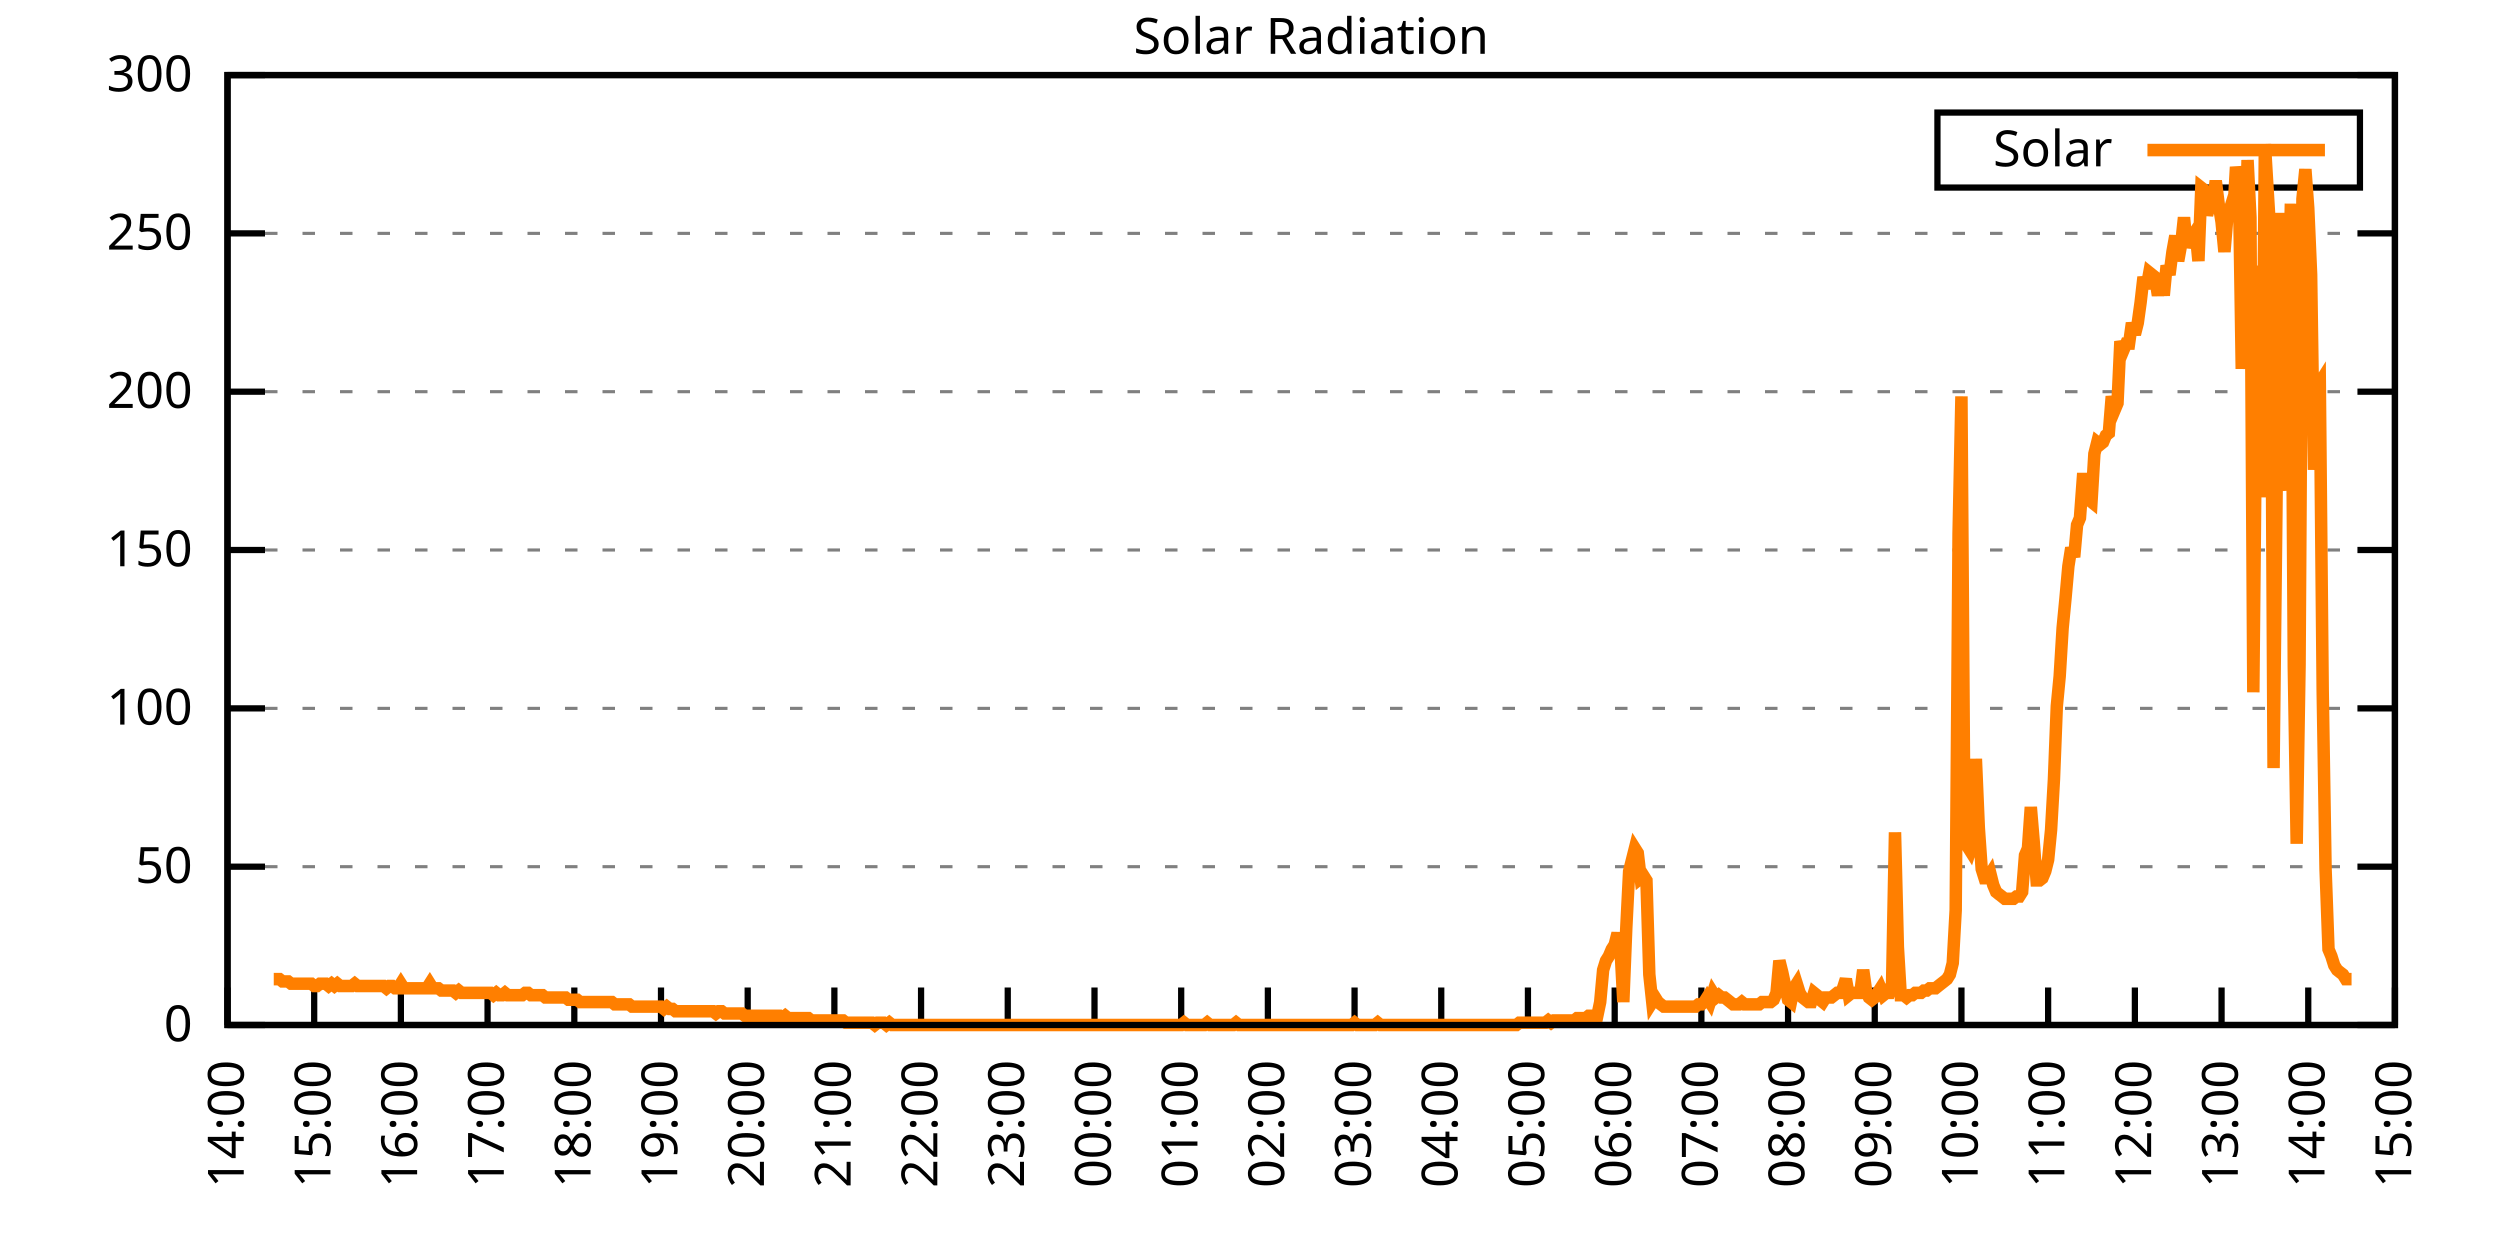
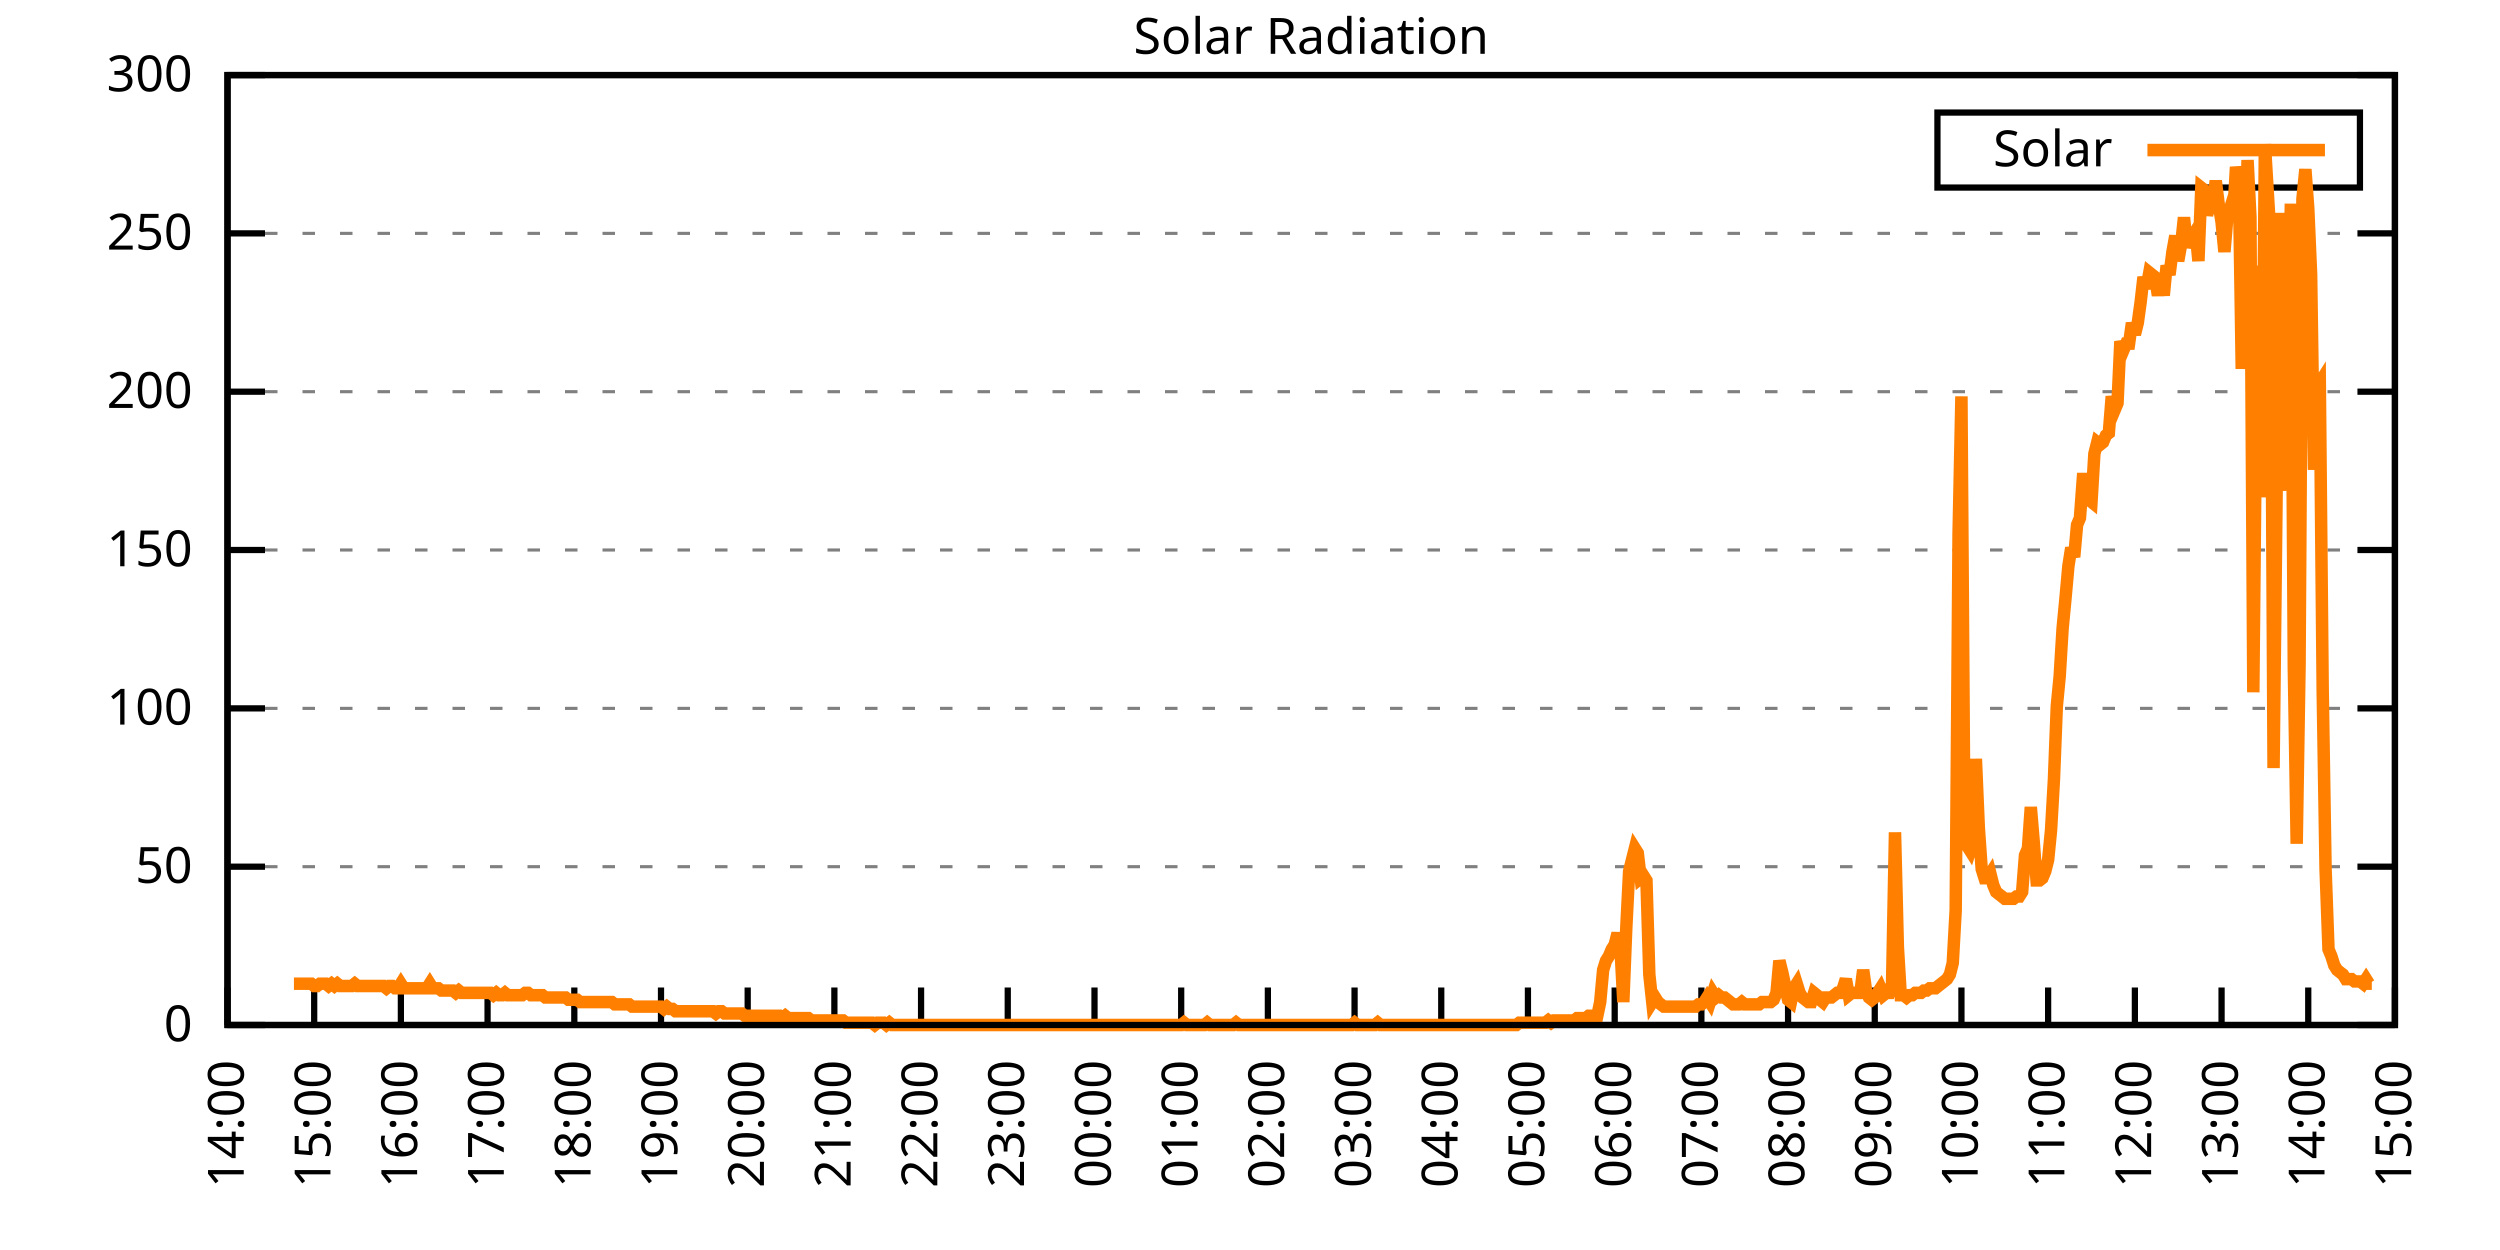
<svg xmlns="http://www.w3.org/2000/svg" xmlns:xlink="http://www.w3.org/1999/xlink" width="400" height="200" viewBox="0 0 400 200">
  <g id="gnuplot_canvas">
    <rect x="0" y="0" width="400" height="200" fill="none" />
    <defs>
      <circle id="gpDot" r="0.5" stroke-width="0.5" stroke="currentColor" />
      <path id="gpPt0" stroke-width="0.333" stroke="currentColor" d="M-1,0 h2 M0,-1 v2" />
      <path id="gpPt1" stroke-width="0.333" stroke="currentColor" d="M-1,-1 L1,1 M1,-1 L-1,1" />
      <path id="gpPt2" stroke-width="0.333" stroke="currentColor" d="M-1,0 L1,0 M0,-1 L0,1 M-1,-1 L1,1 M-1,1 L1,-1" />
      <rect id="gpPt3" stroke-width="0.333" stroke="currentColor" x="-1" y="-1" width="2" height="2" />
      <rect id="gpPt4" stroke-width="0.333" stroke="currentColor" fill="currentColor" x="-1" y="-1" width="2" height="2" />
      <circle id="gpPt5" stroke-width="0.333" stroke="currentColor" cx="0" cy="0" r="1" />
      <use xlink:href="#gpPt5" id="gpPt6" fill="currentColor" stroke="none" />
      <path id="gpPt7" stroke-width="0.333" stroke="currentColor" d="M0,-1.33 L-1.33,0.67 L1.33,0.67 z" />
      <use xlink:href="#gpPt7" id="gpPt8" fill="currentColor" stroke="none" />
      <use xlink:href="#gpPt7" id="gpPt9" stroke="currentColor" transform="rotate(180)" />
      <use xlink:href="#gpPt9" id="gpPt10" fill="currentColor" stroke="none" />
      <use xlink:href="#gpPt3" id="gpPt11" stroke="currentColor" transform="rotate(45)" />
      <use xlink:href="#gpPt11" id="gpPt12" fill="currentColor" stroke="none" />
      <path id="gpPt13" stroke-width="0.333" stroke="currentColor" d="M0,1.330 L1.265,0.411 L0.782,-1.067 L-0.782,-1.076 L-1.265,0.411 z" />
      <use xlink:href="#gpPt13" id="gpPt14" fill="currentColor" stroke="none" />
      <filter id="textbox" filterUnits="objectBoundingBox" x="0" y="0" height="1" width="1">
        <feFlood flood-color="white" flood-opacity="1" result="bgnd" />
        <feComposite in="SourceGraphic" in2="bgnd" operator="atop" />
      </filter>
      <filter id="greybox" filterUnits="objectBoundingBox" x="0" y="0" height="1" width="1">
        <feFlood flood-color="lightgrey" flood-opacity="1" result="grey" />
        <feComposite in="SourceGraphic" in2="grey" operator="atop" />
      </filter>
    </defs>
    <g fill="none" color="white" stroke="currentColor" stroke-width="1.00" stroke-linecap="butt" stroke-linejoin="miter">
</g>
    <g fill="none" color="black" stroke="currentColor" stroke-width="1.00" stroke-linecap="butt" stroke-linejoin="miter">
      <g stroke="none" shape-rendering="crispEdges">
        <polygon fill="rgb(255, 255, 255)" points="36.40,164.00 383.18,164.00 383.18,12.02 36.40,12.02 " />
      </g>
    </g>
    <g fill="none" color="black" stroke="currentColor" stroke-width="1.00" stroke-linecap="butt" stroke-linejoin="miter">
</g>
    <g fill="none" color="black" stroke="black" stroke-width="0.50" stroke-linecap="butt" stroke-linejoin="miter">
</g>
    <g fill="none" color="gray" stroke="currentColor" stroke-width="0.50" stroke-linecap="butt" stroke-linejoin="miter">
      <path stroke="gray" stroke-dasharray="2,4" class="gridline" d="M36.40,164.00 L383.19,164.00  " />
    </g>
    <g fill="none" color="gray" stroke="gray" stroke-width="1.00" stroke-linecap="butt" stroke-linejoin="miter">
</g>
    <g fill="none" color="black" stroke="currentColor" stroke-width="1.00" stroke-linecap="butt" stroke-linejoin="miter">
      <path stroke="black" d="M36.40,164.00 L42.40,164.00 M383.19,164.00 L377.19,164.00  " />
      <g transform="translate(30.80,166.60)" stroke="none" fill="black" font-family="Sans" font-size="8.00" text-anchor="end">
        <text>
          <tspan font-family="Sans"> 0</tspan>
        </text>
      </g>
    </g>
    <g fill="none" color="black" stroke="currentColor" stroke-width="1.00" stroke-linecap="butt" stroke-linejoin="miter">
</g>
    <g fill="none" color="black" stroke="black" stroke-width="0.50" stroke-linecap="butt" stroke-linejoin="miter">
</g>
    <g fill="none" color="gray" stroke="currentColor" stroke-width="0.50" stroke-linecap="butt" stroke-linejoin="miter">
      <path stroke="gray" stroke-dasharray="2,4" class="gridline" d="M36.40,138.67 L383.19,138.67  " />
    </g>
    <g fill="none" color="gray" stroke="gray" stroke-width="1.00" stroke-linecap="butt" stroke-linejoin="miter">
</g>
    <g fill="none" color="black" stroke="currentColor" stroke-width="1.00" stroke-linecap="butt" stroke-linejoin="miter">
      <path stroke="black" d="M36.40,138.67 L42.40,138.67 M383.19,138.67 L377.19,138.67  " />
      <g transform="translate(30.80,141.27)" stroke="none" fill="black" font-family="Sans" font-size="8.00" text-anchor="end">
        <text>
          <tspan font-family="Sans"> 50</tspan>
        </text>
      </g>
    </g>
    <g fill="none" color="black" stroke="currentColor" stroke-width="1.00" stroke-linecap="butt" stroke-linejoin="miter">
</g>
    <g fill="none" color="black" stroke="black" stroke-width="0.50" stroke-linecap="butt" stroke-linejoin="miter">
</g>
    <g fill="none" color="gray" stroke="currentColor" stroke-width="0.50" stroke-linecap="butt" stroke-linejoin="miter">
      <path stroke="gray" stroke-dasharray="2,4" class="gridline" d="M36.40,113.34 L383.19,113.34  " />
    </g>
    <g fill="none" color="gray" stroke="gray" stroke-width="1.00" stroke-linecap="butt" stroke-linejoin="miter">
</g>
    <g fill="none" color="black" stroke="currentColor" stroke-width="1.00" stroke-linecap="butt" stroke-linejoin="miter">
      <path stroke="black" d="M36.40,113.34 L42.40,113.34 M383.19,113.34 L377.19,113.34  " />
      <g transform="translate(30.80,115.94)" stroke="none" fill="black" font-family="Sans" font-size="8.00" text-anchor="end">
        <text>
          <tspan font-family="Sans"> 100</tspan>
        </text>
      </g>
    </g>
    <g fill="none" color="black" stroke="currentColor" stroke-width="1.00" stroke-linecap="butt" stroke-linejoin="miter">
</g>
    <g fill="none" color="black" stroke="black" stroke-width="0.50" stroke-linecap="butt" stroke-linejoin="miter">
</g>
    <g fill="none" color="gray" stroke="currentColor" stroke-width="0.50" stroke-linecap="butt" stroke-linejoin="miter">
      <path stroke="gray" stroke-dasharray="2,4" class="gridline" d="M36.40,88.00 L383.19,88.00  " />
    </g>
    <g fill="none" color="gray" stroke="gray" stroke-width="1.00" stroke-linecap="butt" stroke-linejoin="miter">
</g>
    <g fill="none" color="black" stroke="currentColor" stroke-width="1.00" stroke-linecap="butt" stroke-linejoin="miter">
      <path stroke="black" d="M36.40,88.00 L42.40,88.00 M383.19,88.00 L377.19,88.00  " />
      <g transform="translate(30.80,90.60)" stroke="none" fill="black" font-family="Sans" font-size="8.00" text-anchor="end">
        <text>
          <tspan font-family="Sans"> 150</tspan>
        </text>
      </g>
    </g>
    <g fill="none" color="black" stroke="currentColor" stroke-width="1.00" stroke-linecap="butt" stroke-linejoin="miter">
</g>
    <g fill="none" color="black" stroke="black" stroke-width="0.50" stroke-linecap="butt" stroke-linejoin="miter">
</g>
    <g fill="none" color="gray" stroke="currentColor" stroke-width="0.50" stroke-linecap="butt" stroke-linejoin="miter">
      <path stroke="gray" stroke-dasharray="2,4" class="gridline" d="M36.40,62.67 L383.19,62.67  " />
    </g>
    <g fill="none" color="gray" stroke="gray" stroke-width="1.00" stroke-linecap="butt" stroke-linejoin="miter">
</g>
    <g fill="none" color="black" stroke="currentColor" stroke-width="1.00" stroke-linecap="butt" stroke-linejoin="miter">
      <path stroke="black" d="M36.40,62.67 L42.40,62.67 M383.19,62.67 L377.19,62.67  " />
      <g transform="translate(30.80,65.27)" stroke="none" fill="black" font-family="Sans" font-size="8.00" text-anchor="end">
        <text>
          <tspan font-family="Sans"> 200</tspan>
        </text>
      </g>
    </g>
    <g fill="none" color="black" stroke="currentColor" stroke-width="1.00" stroke-linecap="butt" stroke-linejoin="miter">
</g>
    <g fill="none" color="black" stroke="black" stroke-width="0.50" stroke-linecap="butt" stroke-linejoin="miter">
</g>
    <g fill="none" color="gray" stroke="currentColor" stroke-width="0.50" stroke-linecap="butt" stroke-linejoin="miter">
      <path stroke="gray" stroke-dasharray="2,4" class="gridline" d="M36.40,37.34 L383.19,37.34  " />
    </g>
    <g fill="none" color="gray" stroke="gray" stroke-width="1.00" stroke-linecap="butt" stroke-linejoin="miter">
</g>
    <g fill="none" color="black" stroke="currentColor" stroke-width="1.00" stroke-linecap="butt" stroke-linejoin="miter">
      <path stroke="black" d="M36.40,37.34 L42.40,37.34 M383.19,37.34 L377.19,37.34  " />
      <g transform="translate(30.80,39.94)" stroke="none" fill="black" font-family="Sans" font-size="8.00" text-anchor="end">
        <text>
          <tspan font-family="Sans"> 250</tspan>
        </text>
      </g>
    </g>
    <g fill="none" color="black" stroke="currentColor" stroke-width="1.00" stroke-linecap="butt" stroke-linejoin="miter">
</g>
    <g fill="none" color="black" stroke="black" stroke-width="0.50" stroke-linecap="butt" stroke-linejoin="miter">
</g>
    <g fill="none" color="gray" stroke="currentColor" stroke-width="0.50" stroke-linecap="butt" stroke-linejoin="miter">
      <path stroke="gray" stroke-dasharray="2,4" class="gridline" d="M36.40,12.01 L383.19,12.01  " />
    </g>
    <g fill="none" color="gray" stroke="gray" stroke-width="1.00" stroke-linecap="butt" stroke-linejoin="miter">
</g>
    <g fill="none" color="black" stroke="currentColor" stroke-width="1.00" stroke-linecap="butt" stroke-linejoin="miter">
      <path stroke="black" d="M36.40,12.01 L42.40,12.01 M383.19,12.01 L377.19,12.01  " />
      <g transform="translate(30.80,14.61)" stroke="none" fill="black" font-family="Sans" font-size="8.00" text-anchor="end">
        <text>
          <tspan font-family="Sans"> 300</tspan>
        </text>
      </g>
    </g>
    <g fill="none" color="black" stroke="currentColor" stroke-width="1.00" stroke-linecap="butt" stroke-linejoin="miter">
      <path stroke="black" d="M36.40,164.00 L36.40,158.00  " />
      <g transform="translate(39.00,169.60) rotate(270.00)" stroke="none" fill="black" font-family="Sans" font-size="8.00" text-anchor="end">
        <text>
          <tspan font-family="Sans">14:00</tspan>
        </text>
      </g>
    </g>
    <g fill="none" color="black" stroke="currentColor" stroke-width="1.00" stroke-linecap="butt" stroke-linejoin="miter">
      <path stroke="black" d="M50.27,164.00 L50.27,158.00  " />
      <g transform="translate(52.87,169.60) rotate(270.00)" stroke="none" fill="black" font-family="Sans" font-size="8.00" text-anchor="end">
        <text>
          <tspan font-family="Sans">15:00</tspan>
        </text>
      </g>
    </g>
    <g fill="none" color="black" stroke="currentColor" stroke-width="1.00" stroke-linecap="butt" stroke-linejoin="miter">
      <path stroke="black" d="M64.14,164.00 L64.14,158.00  " />
      <g transform="translate(66.74,169.60) rotate(270.00)" stroke="none" fill="black" font-family="Sans" font-size="8.00" text-anchor="end">
        <text>
          <tspan font-family="Sans">16:00</tspan>
        </text>
      </g>
    </g>
    <g fill="none" color="black" stroke="currentColor" stroke-width="1.00" stroke-linecap="butt" stroke-linejoin="miter">
      <path stroke="black" d="M78.01,164.00 L78.01,158.00  " />
      <g transform="translate(80.61,169.60) rotate(270.00)" stroke="none" fill="black" font-family="Sans" font-size="8.00" text-anchor="end">
        <text>
          <tspan font-family="Sans">17:00</tspan>
        </text>
      </g>
    </g>
    <g fill="none" color="black" stroke="currentColor" stroke-width="1.00" stroke-linecap="butt" stroke-linejoin="miter">
      <path stroke="black" d="M91.89,164.00 L91.89,158.00  " />
      <g transform="translate(94.49,169.60) rotate(270.00)" stroke="none" fill="black" font-family="Sans" font-size="8.00" text-anchor="end">
        <text>
          <tspan font-family="Sans">18:00</tspan>
        </text>
      </g>
    </g>
    <g fill="none" color="black" stroke="currentColor" stroke-width="1.00" stroke-linecap="butt" stroke-linejoin="miter">
      <path stroke="black" d="M105.76,164.00 L105.76,158.00  " />
      <g transform="translate(108.36,169.60) rotate(270.00)" stroke="none" fill="black" font-family="Sans" font-size="8.00" text-anchor="end">
        <text>
          <tspan font-family="Sans">19:00</tspan>
        </text>
      </g>
    </g>
    <g fill="none" color="black" stroke="currentColor" stroke-width="1.00" stroke-linecap="butt" stroke-linejoin="miter">
      <path stroke="black" d="M119.63,164.00 L119.63,158.00  " />
      <g transform="translate(122.23,169.60) rotate(270.00)" stroke="none" fill="black" font-family="Sans" font-size="8.00" text-anchor="end">
        <text>
          <tspan font-family="Sans">20:00</tspan>
        </text>
      </g>
    </g>
    <g fill="none" color="black" stroke="currentColor" stroke-width="1.00" stroke-linecap="butt" stroke-linejoin="miter">
      <path stroke="black" d="M133.50,164.00 L133.50,158.00  " />
      <g transform="translate(136.10,169.60) rotate(270.00)" stroke="none" fill="black" font-family="Sans" font-size="8.00" text-anchor="end">
        <text>
          <tspan font-family="Sans">21:00</tspan>
        </text>
      </g>
    </g>
    <g fill="none" color="black" stroke="currentColor" stroke-width="1.00" stroke-linecap="butt" stroke-linejoin="miter">
      <path stroke="black" d="M147.37,164.00 L147.37,158.00  " />
      <g transform="translate(149.97,169.60) rotate(270.00)" stroke="none" fill="black" font-family="Sans" font-size="8.00" text-anchor="end">
        <text>
          <tspan font-family="Sans">22:00</tspan>
        </text>
      </g>
    </g>
    <g fill="none" color="black" stroke="currentColor" stroke-width="1.00" stroke-linecap="butt" stroke-linejoin="miter">
      <path stroke="black" d="M161.24,164.00 L161.24,158.00  " />
      <g transform="translate(163.84,169.60) rotate(270.00)" stroke="none" fill="black" font-family="Sans" font-size="8.00" text-anchor="end">
        <text>
          <tspan font-family="Sans">23:00</tspan>
        </text>
      </g>
    </g>
    <g fill="none" color="black" stroke="currentColor" stroke-width="1.00" stroke-linecap="butt" stroke-linejoin="miter">
      <path stroke="black" d="M175.12,164.00 L175.12,158.00  " />
      <g transform="translate(177.72,169.60) rotate(270.00)" stroke="none" fill="black" font-family="Sans" font-size="8.00" text-anchor="end">
        <text>
          <tspan font-family="Sans">00:00</tspan>
        </text>
      </g>
    </g>
    <g fill="none" color="black" stroke="currentColor" stroke-width="1.00" stroke-linecap="butt" stroke-linejoin="miter">
      <path stroke="black" d="M188.99,164.00 L188.99,158.00  " />
      <g transform="translate(191.59,169.60) rotate(270.00)" stroke="none" fill="black" font-family="Sans" font-size="8.00" text-anchor="end">
        <text>
          <tspan font-family="Sans">01:00</tspan>
        </text>
      </g>
    </g>
    <g fill="none" color="black" stroke="currentColor" stroke-width="1.00" stroke-linecap="butt" stroke-linejoin="miter">
      <path stroke="black" d="M202.86,164.00 L202.86,158.00  " />
      <g transform="translate(205.46,169.60) rotate(270.00)" stroke="none" fill="black" font-family="Sans" font-size="8.00" text-anchor="end">
        <text>
          <tspan font-family="Sans">02:00</tspan>
        </text>
      </g>
    </g>
    <g fill="none" color="black" stroke="currentColor" stroke-width="1.00" stroke-linecap="butt" stroke-linejoin="miter">
      <path stroke="black" d="M216.73,164.00 L216.73,158.00  " />
      <g transform="translate(219.33,169.60) rotate(270.00)" stroke="none" fill="black" font-family="Sans" font-size="8.00" text-anchor="end">
        <text>
          <tspan font-family="Sans">03:00</tspan>
        </text>
      </g>
    </g>
    <g fill="none" color="black" stroke="currentColor" stroke-width="1.00" stroke-linecap="butt" stroke-linejoin="miter">
      <path stroke="black" d="M230.60,164.00 L230.60,158.00  " />
      <g transform="translate(233.20,169.60) rotate(270.00)" stroke="none" fill="black" font-family="Sans" font-size="8.00" text-anchor="end">
        <text>
          <tspan font-family="Sans">04:00</tspan>
        </text>
      </g>
    </g>
    <g fill="none" color="black" stroke="currentColor" stroke-width="1.00" stroke-linecap="butt" stroke-linejoin="miter">
      <path stroke="black" d="M244.47,164.00 L244.47,158.00  " />
      <g transform="translate(247.07,169.60) rotate(270.00)" stroke="none" fill="black" font-family="Sans" font-size="8.00" text-anchor="end">
        <text>
          <tspan font-family="Sans">05:00</tspan>
        </text>
      </g>
    </g>
    <g fill="none" color="black" stroke="currentColor" stroke-width="1.00" stroke-linecap="butt" stroke-linejoin="miter">
      <path stroke="black" d="M258.35,164.00 L258.35,158.00  " />
      <g transform="translate(260.95,169.60) rotate(270.00)" stroke="none" fill="black" font-family="Sans" font-size="8.00" text-anchor="end">
        <text>
          <tspan font-family="Sans">06:00</tspan>
        </text>
      </g>
    </g>
    <g fill="none" color="black" stroke="currentColor" stroke-width="1.00" stroke-linecap="butt" stroke-linejoin="miter">
      <path stroke="black" d="M272.22,164.00 L272.22,158.00  " />
      <g transform="translate(274.82,169.60) rotate(270.00)" stroke="none" fill="black" font-family="Sans" font-size="8.00" text-anchor="end">
        <text>
          <tspan font-family="Sans">07:00</tspan>
        </text>
      </g>
    </g>
    <g fill="none" color="black" stroke="currentColor" stroke-width="1.00" stroke-linecap="butt" stroke-linejoin="miter">
      <path stroke="black" d="M286.09,164.00 L286.09,158.00  " />
      <g transform="translate(288.69,169.60) rotate(270.00)" stroke="none" fill="black" font-family="Sans" font-size="8.00" text-anchor="end">
        <text>
          <tspan font-family="Sans">08:00</tspan>
        </text>
      </g>
    </g>
    <g fill="none" color="black" stroke="currentColor" stroke-width="1.00" stroke-linecap="butt" stroke-linejoin="miter">
      <path stroke="black" d="M299.96,164.00 L299.96,158.00  " />
      <g transform="translate(302.56,169.60) rotate(270.00)" stroke="none" fill="black" font-family="Sans" font-size="8.00" text-anchor="end">
        <text>
          <tspan font-family="Sans">09:00</tspan>
        </text>
      </g>
    </g>
    <g fill="none" color="black" stroke="currentColor" stroke-width="1.00" stroke-linecap="butt" stroke-linejoin="miter">
      <path stroke="black" d="M313.83,164.00 L313.83,158.00  " />
      <g transform="translate(316.43,169.60) rotate(270.00)" stroke="none" fill="black" font-family="Sans" font-size="8.00" text-anchor="end">
        <text>
          <tspan font-family="Sans">10:00</tspan>
        </text>
      </g>
    </g>
    <g fill="none" color="black" stroke="currentColor" stroke-width="1.00" stroke-linecap="butt" stroke-linejoin="miter">
      <path stroke="black" d="M327.70,164.00 L327.70,158.00  " />
      <g transform="translate(330.30,169.60) rotate(270.00)" stroke="none" fill="black" font-family="Sans" font-size="8.00" text-anchor="end">
        <text>
          <tspan font-family="Sans">11:00</tspan>
        </text>
      </g>
    </g>
    <g fill="none" color="black" stroke="currentColor" stroke-width="1.00" stroke-linecap="butt" stroke-linejoin="miter">
      <path stroke="black" d="M341.58,164.00 L341.58,158.00  " />
      <g transform="translate(344.18,169.60) rotate(270.00)" stroke="none" fill="black" font-family="Sans" font-size="8.00" text-anchor="end">
        <text>
          <tspan font-family="Sans">12:00</tspan>
        </text>
      </g>
    </g>
    <g fill="none" color="black" stroke="currentColor" stroke-width="1.00" stroke-linecap="butt" stroke-linejoin="miter">
      <path stroke="black" d="M355.45,164.00 L355.45,158.00  " />
      <g transform="translate(358.05,169.60) rotate(270.00)" stroke="none" fill="black" font-family="Sans" font-size="8.00" text-anchor="end">
        <text>
          <tspan font-family="Sans">13:00</tspan>
        </text>
      </g>
    </g>
    <g fill="none" color="black" stroke="currentColor" stroke-width="1.00" stroke-linecap="butt" stroke-linejoin="miter">
      <path stroke="black" d="M369.32,164.00 L369.32,158.00  " />
      <g transform="translate(371.92,169.60) rotate(270.00)" stroke="none" fill="black" font-family="Sans" font-size="8.00" text-anchor="end">
        <text>
          <tspan font-family="Sans">14:00</tspan>
        </text>
      </g>
    </g>
    <g fill="none" color="black" stroke="currentColor" stroke-width="1.00" stroke-linecap="butt" stroke-linejoin="miter">
      <path stroke="black" d="M383.19,164.00 L383.19,158.00  " />
      <g transform="translate(385.79,169.60) rotate(270.00)" stroke="none" fill="black" font-family="Sans" font-size="8.00" text-anchor="end">
        <text>
          <tspan font-family="Sans">15:00</tspan>
        </text>
      </g>
    </g>
    <g fill="none" color="black" stroke="currentColor" stroke-width="1.00" stroke-linecap="butt" stroke-linejoin="miter">
</g>
    <g fill="none" color="black" stroke="currentColor" stroke-width="1.00" stroke-linecap="butt" stroke-linejoin="miter">
      <path stroke="black" d="M36.40,12.01 L36.40,164.00 L383.19,164.00 L383.19,12.01 L36.40,12.01 Z  " />
    </g>
    <g fill="none" color="black" stroke="currentColor" stroke-width="1.00" stroke-linecap="butt" stroke-linejoin="miter">
</g>
    <g fill="none" color="black" stroke="currentColor" stroke-width="1.00" stroke-linecap="butt" stroke-linejoin="miter">
      <path stroke="black" d="M309.99,30.01 L309.99,18.01 L377.59,18.01 L377.59,30.01 L309.99,30.01 Z  " />
    </g>
    <g id="Solar_Radiation_plot_1">
      <g fill="none" color="white" stroke="black" stroke-width="2.00" stroke-linecap="butt" stroke-linejoin="miter">
</g>
      <g fill="none" color="black" stroke="currentColor" stroke-width="2.00" stroke-linecap="butt" stroke-linejoin="miter">
        <g transform="translate(337.99,26.61)" stroke="none" fill="black" font-family="Sans" font-size="8.00" text-anchor="end">
          <text>
            <tspan font-family="Sans">Solar</tspan>
          </text>
        </g>
      </g>
      <g fill="none" color="black" stroke="currentColor" stroke-width="2.00" stroke-linecap="butt" stroke-linejoin="miter">
-         <path stroke="rgb(255, 127,   0)" d="M343.59,24.01 L371.99,24.01 M43.80,156.66 L44.26,156.66 L44.72,156.66 L45.19,157.03 L45.65,157.03 L46.11,157.03   L46.57,157.39 L47.03,157.39 L47.50,157.39 L47.96,157.39 L48.42,157.39 L48.88,157.39 L49.35,157.39 L49.81,157.39   L50.27,157.76 L50.73,157.76 L51.20,157.39 L51.66,157.39 L52.12,157.39 L52.58,157.76 L53.05,157.39 L53.51,157.76   L53.97,157.39 L54.43,157.76 L54.90,157.76 L55.36,157.76 L55.82,157.76 L56.28,157.76 L56.75,157.39 L57.21,157.76   L57.67,157.76 L58.13,157.76 L58.59,157.76 L59.06,157.76 L59.52,157.76 L59.98,157.76 L60.44,157.76 L60.91,157.76   L61.37,157.76 L61.83,158.13 L62.29,157.76 L62.76,157.76 L63.22,158.13 L63.68,158.13 L64.14,157.39 L64.61,158.13   L65.07,158.13 L65.53,158.13 L65.99,158.13 L66.46,158.13 L66.92,158.13 L67.38,158.13 L67.84,158.13 L68.30,158.13   L68.77,157.39 L69.23,158.13 L69.69,158.13 L70.15,158.13 L70.62,158.49 L71.08,158.49 L71.54,158.49 L72.00,158.49   L72.47,158.49 L72.93,158.86 L73.39,158.49 L73.85,158.86 L74.32,158.86 L74.78,158.86 L75.24,158.86 L75.70,158.86   L76.17,158.86 L76.63,158.86 L77.09,158.86 L77.55,158.86 L78.01,158.86 L78.48,158.86 L78.94,159.23 L79.40,158.86   L79.86,159.23 L80.33,159.23 L80.79,158.86 L81.25,159.23 L81.71,159.23 L82.18,159.23 L82.64,159.23 L83.10,159.23   L83.56,159.23 L84.03,158.86 L84.49,158.86 L84.95,159.23 L85.41,159.23 L85.88,159.23 L86.34,159.23 L86.80,159.23   L87.26,159.60 L87.72,159.60 L88.19,159.60 L88.65,159.60 L89.11,159.60 L89.57,159.60 L90.04,159.60 L90.50,159.60   L90.96,159.96 L91.42,159.96 L91.89,159.96 L92.35,159.96 L92.81,160.33 L93.27,160.33 L93.74,160.33 L94.20,160.33   L94.66,160.33 L95.12,160.33 L95.59,160.33 L96.05,160.33 L96.51,160.33 L96.97,160.33 L97.44,160.33 L97.90,160.33   L98.36,160.70 L98.82,160.70 L99.28,160.70 L99.75,160.70 L100.21,160.70 L100.67,160.70 L101.13,161.06 L101.60,161.06   L102.06,161.06 L102.52,161.06 L102.98,161.06 L103.45,161.06 L103.91,161.06 L104.37,161.06 L104.83,161.06 L105.30,161.06   L105.76,161.06 L106.22,161.43 L106.68,161.06 L107.15,161.43 L107.61,161.43 L108.07,161.80 L108.53,161.80 L108.99,161.80   L109.46,161.80 L109.92,161.80 L110.38,161.80 L110.84,161.80 L111.31,161.80 L111.77,161.80 L112.23,161.80 L112.69,161.80   L113.16,161.80 L113.62,161.80 L114.08,161.80 L114.54,162.16 L115.01,161.80 L115.47,161.80 L115.93,162.16 L116.39,162.16   L116.86,162.16 L117.32,162.16 L117.78,162.16 L118.24,162.16 L118.70,162.16 L119.17,162.53 L119.63,162.53 L120.09,162.53   L120.55,162.53 L121.02,162.53 L121.48,162.53 L121.94,162.53 L122.40,162.53 L122.87,162.53 L123.33,162.53 L123.79,162.53   L124.25,162.53 L124.72,162.53 L125.18,162.90 L125.64,162.53 L126.10,162.90 L126.57,162.90 L127.03,162.90 L127.49,162.90   L127.95,162.90 L128.41,162.90 L128.88,162.90 L129.34,162.90 L129.80,163.27 L130.26,163.27 L130.73,163.27 L131.19,163.27   L131.65,163.27 L132.11,163.27 L132.58,163.27 L133.04,163.27 L133.50,163.27 L133.96,163.27 L134.43,163.27 L134.89,163.27   L135.35,163.63 L135.81,163.63 L136.28,163.63 L136.74,163.63 L137.20,163.63 L137.66,163.63 L138.13,163.63 L138.59,163.63   L139.05,163.63 L139.51,163.63 L139.97,164.00 L140.44,163.63 L140.90,163.63 L141.36,163.63 L141.82,164.00 L142.29,163.63   L142.75,164.00 L143.21,164.00 L143.67,164.00 L144.14,164.00 L144.60,164.00 L145.06,164.00 L145.52,164.00 L145.99,164.00   L146.45,164.00 L146.91,164.00 L147.37,164.00 L147.84,164.00 L148.30,164.00 L148.76,164.00 L149.22,164.00 L149.68,164.00   L150.15,164.00 L150.61,164.00 L151.07,164.00 L151.53,164.00 L152.00,164.00 L152.46,164.00 L152.92,164.00 L153.38,164.00   L153.85,164.00 L154.31,164.00 L154.77,164.00 L155.23,164.00 L155.70,164.00 L156.16,164.00 L156.62,164.00 L157.08,164.00   L157.55,164.00 L158.01,164.00 L158.47,164.00 L158.93,164.00 L159.39,164.00 L159.86,164.00 L160.32,164.00 L160.78,164.00   L161.24,164.00 L161.71,164.00 L162.17,164.00 L162.63,164.00 L163.09,164.00 L163.56,164.00 L164.02,164.00 L164.48,164.00   L164.94,164.00 L165.41,164.00 L165.87,164.00 L166.33,164.00 L166.79,164.00 L167.26,164.00 L167.72,164.00 L168.18,164.00   L168.64,164.00 L169.10,164.00 L169.57,164.00 L170.03,164.00 L170.49,164.00 L170.95,164.00 L171.42,164.00 L171.88,164.00   L172.34,164.00 L172.80,164.00 L173.27,164.00 L173.73,164.00 L174.19,164.00 L174.65,164.00 L175.12,164.00 L175.58,164.00   L176.04,164.00 L176.50,164.00 L176.97,164.00 L177.43,164.00 L177.89,164.00 L178.35,164.00 L178.82,164.00 L179.28,164.00   L179.74,164.00 L180.20,164.00 L180.66,164.00 L181.13,164.00 L181.59,164.00 L182.05,164.00 L182.51,164.00 L182.98,164.00   L183.44,164.00 L183.90,164.00 L184.36,164.00 L184.83,164.00 L185.29,164.00 L185.75,164.00 L186.21,164.00 L186.68,164.00   L187.14,164.00 L187.60,164.00 L188.06,164.00 L188.53,164.00 L188.99,164.00 L189.45,163.63 L189.91,164.00 L190.37,164.00   L190.84,164.00 L191.30,164.00 L191.76,164.00 L192.22,164.00 L192.69,164.00 L193.15,163.63 L193.61,164.00 L194.07,164.00   L194.54,164.00 L195.00,164.00 L195.46,164.00 L195.92,164.00 L196.39,164.00 L196.85,164.00 L197.31,164.00 L197.77,163.63   L198.24,164.00 L198.70,164.00 L199.16,164.00 L199.62,164.00 L200.08,164.00 L200.55,164.00 L201.01,164.00 L201.47,164.00   L201.93,164.00 L202.40,164.00 L202.86,164.00 L203.32,164.00 L203.78,164.00 L204.25,164.00 L204.71,164.00 L205.17,164.00   L205.63,164.00 L206.10,164.00 L206.56,164.00 L207.02,164.00 L207.48,164.00 L207.95,164.00 L208.41,164.00 L208.87,164.00   L209.33,164.00 L209.80,164.00 L210.26,164.00 L210.72,164.00 L211.18,164.00 L211.64,164.00 L212.11,164.00 L212.57,164.00   L213.03,164.00 L213.49,164.00 L213.96,164.00 L214.42,164.00 L214.88,164.00 L215.34,164.00 L215.81,164.00 L216.27,164.00   L216.73,163.63 L217.19,164.00 L217.66,164.00 L218.12,164.00 L218.58,164.00 L219.04,164.00 L219.51,164.00 L219.97,164.00   L220.43,163.63 L220.89,164.00 L221.35,164.00 L221.82,164.00 L222.28,164.00 L222.74,164.00 L223.20,164.00 L223.67,164.00   L224.13,164.00 L224.59,164.00 L225.05,164.00 L225.52,164.00 L225.98,164.00 L226.44,164.00 L226.90,164.00 L227.37,164.00   L227.83,164.00 L228.29,164.00 L228.75,164.00 L229.22,164.00 L229.68,164.00 L230.14,164.00 L230.60,164.00 L231.06,164.00   L231.53,164.00 L231.99,164.00 L232.45,164.00 L232.91,164.00 L233.38,164.00 L233.84,164.00 L234.30,164.00 L234.76,164.00   L235.23,164.00 L235.69,164.00 L236.15,164.00 L236.61,164.00 L237.08,164.00 L237.54,164.00 L238.00,164.00 L238.46,164.00   L238.93,164.00 L239.39,164.00 L239.85,164.00 L240.31,164.00 L240.77,164.00 L241.24,164.00 L241.70,164.00 L242.16,164.00   L242.62,164.00 L243.09,163.63 L243.55,163.63 L244.01,163.63 L244.47,163.63 L244.94,163.63 L245.40,163.63 L245.86,163.63   L246.32,163.63 L246.79,163.63 L247.25,163.63 L247.71,163.27 L248.17,163.63 L248.64,163.27 L249.10,163.27 L249.56,163.27   L250.02,163.27 L250.49,163.27 L250.95,163.27 L251.41,163.27 L251.87,163.27 L252.33,162.90 L252.80,162.90 L253.26,162.90   L253.72,162.90 L254.18,162.53 L254.65,162.53 L255.11,162.53 L255.57,162.53 L256.03,160.33 L256.50,155.19 L256.96,153.72   L257.42,152.99 L257.88,151.89 L258.35,151.15 L258.81,149.32 L259.27,151.52 L259.73,160.33 L260.20,148.58 L260.66,139.41   L261.12,137.57 L261.58,135.74 L262.04,136.47 L262.51,140.51 L262.97,140.14 L263.43,140.87 L263.89,155.92 L264.36,160.33   L264.82,159.60 L265.28,160.33 L265.74,160.70 L266.21,161.06 L266.67,161.06 L267.13,161.06 L267.59,161.06 L268.06,161.06   L268.52,161.06 L268.98,161.06 L269.44,161.06 L269.91,161.06 L270.37,161.06 L270.83,161.06 L271.29,161.06 L271.75,160.70   L272.22,160.70 L272.68,160.33 L273.14,159.60 L273.60,160.33 L274.07,158.86 L274.53,159.60 L274.99,159.23 L275.45,159.60   L275.92,159.60 L276.38,159.96 L276.84,160.33 L277.30,160.70 L277.77,160.70 L278.23,160.70 L278.69,160.33 L279.15,160.70   L279.62,160.70 L280.08,160.70 L280.54,160.70 L281.00,160.70 L281.46,160.70 L281.93,160.33 L282.39,160.33 L282.85,160.33   L283.31,160.33 L283.78,159.96 L284.24,158.86 L284.70,153.72 L285.16,155.56 L285.63,157.76 L286.09,159.96 L286.55,160.33   L287.01,158.13 L287.48,157.39 L287.94,158.86 L288.40,159.60 L288.86,159.96 L289.33,160.33 L289.79,160.33 L290.25,158.86   L290.71,159.23 L291.18,159.96 L291.64,160.33 L292.10,159.60 L292.56,159.60 L293.02,159.60 L293.49,159.23 L293.95,158.86   L294.41,158.86 L294.87,158.13 L295.34,156.66 L295.80,159.23 L296.26,158.86 L296.72,158.86 L297.19,158.86 L297.65,158.86   L298.11,155.19 L298.57,158.49 L299.04,159.60 L299.50,159.96 L299.96,159.60 L300.42,158.86 L300.89,158.13 L301.35,159.23   L301.81,158.86 L302.27,158.86 L302.73,157.39 L303.20,133.17 L303.66,151.52 L304.12,159.23 L304.58,159.23 L305.05,159.60   L305.51,159.23 L305.97,159.23 L306.43,158.86 L306.90,158.86 L307.36,158.86 L307.82,158.49 L308.28,158.49 L308.75,158.13   L309.21,158.13 L309.67,158.13 L310.13,157.76 L310.60,157.39 L311.06,157.03 L311.52,156.66 L311.98,155.92 L312.44,154.09   L312.91,145.65 L313.37,85.45 L313.83,63.42 L314.29,129.86 L314.76,135.37 L315.22,136.10 L315.68,134.63 L316.14,121.42   L316.61,132.43 L317.07,139.04 L317.53,140.51 L317.99,140.51 L318.46,139.77 L318.92,141.61 L319.38,142.71 L319.84,143.08   L320.31,143.44 L320.77,143.81 L321.23,143.81 L321.69,143.81 L322.15,143.81 L322.62,143.44 L323.08,143.44 L323.54,142.71   L324.00,136.84 L324.47,135.74 L324.93,129.13 L325.39,134.63 L325.85,140.87 L326.32,140.87 L326.78,140.51 L327.24,139.41   L327.70,137.57 L328.17,132.80 L328.63,124.72 L329.09,112.98 L329.55,108.20 L330.02,100.50 L330.48,95.72 L330.94,90.59   L331.40,87.65 L331.87,89.12 L332.33,83.98 L332.79,82.88 L333.25,76.64 L333.71,76.64 L334.18,79.94 L334.64,80.31   L335.10,72.60 L335.56,70.76 L336.03,71.13 L336.49,70.76 L336.95,69.66 L337.41,69.29 L337.88,63.42 L338.34,65.62   L338.80,64.52 L339.26,54.61 L339.73,56.08 L340.19,54.98 L340.65,54.98 L341.11,51.68 L341.58,53.51 L342.04,51.68   L342.50,48.37 L342.96,44.33 L343.42,46.17 L343.89,43.60 L344.35,43.97 L344.81,44.33 L345.27,47.27 L345.74,43.97   L346.20,47.27 L346.66,42.50 L347.12,43.97 L347.59,40.30 L348.05,37.73 L348.51,41.76 L348.97,39.19 L349.44,34.79   L349.90,39.56 L350.36,38.09 L350.82,37.73 L351.29,36.99 L351.75,41.76 L352.21,30.02 L352.67,30.38 L353.13,34.42   L353.60,32.59 L354.06,32.59 L354.52,28.92 L354.98,32.59 L355.45,35.52 L355.91,40.30 L356.37,34.79 L356.83,33.32   L357.30,34.79 L357.76,26.71 L358.22,29.28 L358.68,59.02 L359.15,44.70 L359.61,25.61 L360.07,34.79 L360.53,110.77   L361.00,61.95 L361.46,42.50 L361.92,79.57 L362.38,23.04 L362.84,30.75 L363.31,38.46 L363.77,122.89 L364.23,81.41   L364.69,34.06 L365.16,75.17 L365.62,78.47 L366.08,54.98 L366.54,32.59 L367.01,106.74 L367.47,135.00 L367.93,106.37   L368.39,31.85 L368.86,27.08 L369.32,33.32 L369.78,43.97 L370.24,75.17 L370.71,61.95 L371.17,61.22 L371.63,110.41   L372.09,139.04 L372.56,151.89 L373.02,152.99 L373.48,154.46 L373.94,155.19 L374.40,155.56 L374.87,155.92 L375.33,156.66   L375.79,156.66 L376.25,156.66  " />
+         <path stroke="rgb(255, 127,   0)" d="M343.59,24.01 L371.99,24.01 M47.03,157.39 L47.50,157.39 L47.96,157.39 L48.42,157.39 L48.88,157.39 L49.35,157.39   L49.81,157.39 L50.27,157.76 L50.73,157.76 L51.20,157.39 L51.66,157.39 L52.12,157.39 L52.58,157.76 L53.05,157.39   L53.51,157.76 L53.97,157.39 L54.43,157.76 L54.90,157.76 L55.36,157.76 L55.82,157.76 L56.28,157.76 L56.75,157.39   L57.21,157.76 L57.67,157.76 L58.13,157.76 L58.59,157.76 L59.06,157.76 L59.52,157.76 L59.98,157.76 L60.44,157.76   L60.91,157.76 L61.37,157.76 L61.83,158.13 L62.29,157.76 L62.76,157.76 L63.22,158.13 L63.68,158.13 L64.14,157.39   L64.61,158.13 L65.07,158.13 L65.53,158.13 L65.99,158.13 L66.46,158.13 L66.92,158.13 L67.38,158.13 L67.84,158.13   L68.30,158.13 L68.77,157.39 L69.23,158.13 L69.69,158.13 L70.15,158.13 L70.62,158.49 L71.08,158.49 L71.54,158.49   L72.00,158.49 L72.47,158.49 L72.93,158.86 L73.39,158.49 L73.85,158.86 L74.32,158.86 L74.78,158.86 L75.24,158.86   L75.70,158.86 L76.17,158.86 L76.63,158.86 L77.09,158.86 L77.55,158.86 L78.01,158.86 L78.48,158.86 L78.94,159.23   L79.40,158.86 L79.86,159.23 L80.33,159.23 L80.79,158.86 L81.25,159.23 L81.71,159.23 L82.18,159.23 L82.64,159.23   L83.10,159.23 L83.56,159.23 L84.03,158.86 L84.49,158.86 L84.95,159.23 L85.41,159.23 L85.88,159.23 L86.34,159.23   L86.80,159.23 L87.26,159.60 L87.72,159.60 L88.19,159.60 L88.65,159.60 L89.11,159.60 L89.57,159.60 L90.04,159.60   L90.50,159.60 L90.96,159.96 L91.42,159.96 L91.89,159.96 L92.35,159.96 L92.81,160.33 L93.27,160.33 L93.74,160.33   L94.20,160.33 L94.66,160.33 L95.12,160.33 L95.59,160.33 L96.05,160.33 L96.51,160.33 L96.97,160.33 L97.44,160.33   L97.90,160.33 L98.36,160.70 L98.82,160.70 L99.28,160.70 L99.75,160.70 L100.21,160.70 L100.67,160.70 L101.13,161.06   L101.60,161.06 L102.06,161.06 L102.52,161.06 L102.98,161.06 L103.45,161.06 L103.91,161.06 L104.37,161.06 L104.83,161.06   L105.30,161.06 L105.76,161.06 L106.22,161.43 L106.68,161.06 L107.15,161.43 L107.61,161.43 L108.07,161.80 L108.53,161.80   L108.99,161.80 L109.46,161.80 L109.92,161.80 L110.38,161.80 L110.84,161.80 L111.31,161.80 L111.77,161.80 L112.23,161.80   L112.69,161.80 L113.16,161.80 L113.62,161.80 L114.08,161.80 L114.54,162.16 L115.01,161.80 L115.47,161.80 L115.93,162.16   L116.39,162.16 L116.86,162.16 L117.32,162.16 L117.78,162.16 L118.24,162.16 L118.70,162.16 L119.17,162.53 L119.63,162.53   L120.09,162.53 L120.55,162.53 L121.02,162.53 L121.48,162.53 L121.94,162.53 L122.40,162.53 L122.87,162.53 L123.33,162.53   L123.79,162.53 L124.25,162.53 L124.72,162.53 L125.18,162.90 L125.64,162.53 L126.10,162.90 L126.57,162.90 L127.03,162.90   L127.49,162.90 L127.95,162.90 L128.41,162.90 L128.88,162.90 L129.34,162.90 L129.80,163.27 L130.26,163.27 L130.73,163.27   L131.19,163.27 L131.65,163.27 L132.11,163.27 L132.58,163.27 L133.04,163.27 L133.50,163.27 L133.96,163.27 L134.43,163.27   L134.89,163.27 L135.35,163.63 L135.81,163.63 L136.28,163.63 L136.74,163.63 L137.20,163.63 L137.66,163.63 L138.13,163.63   L138.59,163.63 L139.05,163.63 L139.51,163.63 L139.97,164.00 L140.44,163.63 L140.90,163.63 L141.36,163.63 L141.82,164.00   L142.29,163.63 L142.75,164.00 L143.21,164.00 L143.67,164.00 L144.14,164.00 L144.60,164.00 L145.06,164.00 L145.52,164.00   L145.99,164.00 L146.45,164.00 L146.91,164.00 L147.37,164.00 L147.84,164.00 L148.30,164.00 L148.76,164.00 L149.22,164.00   L149.68,164.00 L150.15,164.00 L150.61,164.00 L151.07,164.00 L151.53,164.00 L152.00,164.00 L152.46,164.00 L152.92,164.00   L153.38,164.00 L153.85,164.00 L154.31,164.00 L154.77,164.00 L155.23,164.00 L155.70,164.00 L156.16,164.00 L156.62,164.00   L157.08,164.00 L157.55,164.00 L158.01,164.00 L158.47,164.00 L158.93,164.00 L159.39,164.00 L159.86,164.00 L160.32,164.00   L160.78,164.00 L161.24,164.00 L161.71,164.00 L162.17,164.00 L162.63,164.00 L163.09,164.00 L163.56,164.00 L164.02,164.00   L164.48,164.00 L164.94,164.00 L165.41,164.00 L165.87,164.00 L166.33,164.00 L166.79,164.00 L167.26,164.00 L167.72,164.00   L168.18,164.00 L168.64,164.00 L169.10,164.00 L169.57,164.00 L170.03,164.00 L170.49,164.00 L170.95,164.00 L171.42,164.00   L171.88,164.00 L172.34,164.00 L172.80,164.00 L173.27,164.00 L173.73,164.00 L174.19,164.00 L174.65,164.00 L175.12,164.00   L175.58,164.00 L176.04,164.00 L176.50,164.00 L176.97,164.00 L177.43,164.00 L177.89,164.00 L178.35,164.00 L178.82,164.00   L179.28,164.00 L179.74,164.00 L180.20,164.00 L180.66,164.00 L181.13,164.00 L181.59,164.00 L182.05,164.00 L182.51,164.00   L182.98,164.00 L183.44,164.00 L183.90,164.00 L184.36,164.00 L184.83,164.00 L185.29,164.00 L185.75,164.00 L186.21,164.00   L186.68,164.00 L187.14,164.00 L187.60,164.00 L188.06,164.00 L188.53,164.00 L188.99,164.00 L189.45,163.63 L189.91,164.00   L190.37,164.00 L190.84,164.00 L191.30,164.00 L191.76,164.00 L192.22,164.00 L192.69,164.00 L193.15,163.63 L193.61,164.00   L194.07,164.00 L194.54,164.00 L195.00,164.00 L195.46,164.00 L195.92,164.00 L196.39,164.00 L196.85,164.00 L197.31,164.00   L197.77,163.63 L198.24,164.00 L198.70,164.00 L199.16,164.00 L199.62,164.00 L200.08,164.00 L200.55,164.00 L201.01,164.00   L201.47,164.00 L201.93,164.00 L202.40,164.00 L202.86,164.00 L203.32,164.00 L203.78,164.00 L204.25,164.00 L204.71,164.00   L205.17,164.00 L205.63,164.00 L206.10,164.00 L206.56,164.00 L207.02,164.00 L207.48,164.00 L207.95,164.00 L208.41,164.00   L208.87,164.00 L209.33,164.00 L209.80,164.00 L210.26,164.00 L210.72,164.00 L211.18,164.00 L211.64,164.00 L212.11,164.00   L212.57,164.00 L213.03,164.00 L213.49,164.00 L213.96,164.00 L214.42,164.00 L214.88,164.00 L215.34,164.00 L215.81,164.00   L216.27,164.00 L216.73,163.63 L217.19,164.00 L217.66,164.00 L218.12,164.00 L218.58,164.00 L219.04,164.00 L219.51,164.00   L219.97,164.00 L220.43,163.63 L220.89,164.00 L221.35,164.00 L221.82,164.00 L222.28,164.00 L222.74,164.00 L223.20,164.00   L223.67,164.00 L224.13,164.00 L224.59,164.00 L225.05,164.00 L225.52,164.00 L225.98,164.00 L226.44,164.00 L226.90,164.00   L227.37,164.00 L227.83,164.00 L228.29,164.00 L228.75,164.00 L229.22,164.00 L229.68,164.00 L230.14,164.00 L230.60,164.00   L231.06,164.00 L231.53,164.00 L231.99,164.00 L232.45,164.00 L232.91,164.00 L233.38,164.00 L233.84,164.00 L234.30,164.00   L234.76,164.00 L235.23,164.00 L235.69,164.00 L236.15,164.00 L236.61,164.00 L237.08,164.00 L237.54,164.00 L238.00,164.00   L238.46,164.00 L238.93,164.00 L239.39,164.00 L239.85,164.00 L240.31,164.00 L240.77,164.00 L241.24,164.00 L241.70,164.00   L242.16,164.00 L242.62,164.00 L243.09,163.63 L243.55,163.63 L244.01,163.63 L244.47,163.63 L244.94,163.63 L245.40,163.63   L245.86,163.63 L246.32,163.63 L246.79,163.63 L247.25,163.63 L247.71,163.27 L248.17,163.63 L248.64,163.27 L249.10,163.27   L249.56,163.27 L250.02,163.27 L250.49,163.27 L250.95,163.27 L251.41,163.27 L251.87,163.27 L252.33,162.90 L252.80,162.90   L253.26,162.90 L253.72,162.90 L254.18,162.53 L254.65,162.53 L255.11,162.53 L255.57,162.53 L256.03,160.33 L256.50,155.19   L256.96,153.72 L257.42,152.99 L257.88,151.89 L258.35,151.15 L258.81,149.32 L259.27,151.52 L259.73,160.33 L260.20,148.58   L260.66,139.41 L261.12,137.57 L261.58,135.74 L262.04,136.47 L262.51,140.51 L262.97,140.14 L263.43,140.87 L263.89,155.92   L264.36,160.33 L264.82,159.60 L265.28,160.33 L265.74,160.70 L266.21,161.06 L266.67,161.06 L267.13,161.06 L267.59,161.06   L268.06,161.06 L268.52,161.06 L268.98,161.06 L269.44,161.06 L269.91,161.06 L270.37,161.06 L270.83,161.06 L271.29,161.06   L271.75,160.70 L272.22,160.70 L272.68,160.33 L273.14,159.60 L273.60,160.33 L274.07,158.86 L274.53,159.60 L274.99,159.23   L275.45,159.60 L275.92,159.60 L276.38,159.96 L276.84,160.33 L277.30,160.70 L277.77,160.70 L278.23,160.70 L278.69,160.33   L279.15,160.70 L279.62,160.70 L280.08,160.70 L280.54,160.70 L281.00,160.70 L281.46,160.70 L281.93,160.33 L282.39,160.33   L282.85,160.33 L283.31,160.33 L283.78,159.96 L284.24,158.86 L284.70,153.72 L285.16,155.56 L285.63,157.76 L286.09,159.96   L286.55,160.33 L287.01,158.13 L287.48,157.39 L287.94,158.86 L288.40,159.60 L288.86,159.96 L289.33,160.33 L289.79,160.33   L290.25,158.86 L290.71,159.23 L291.18,159.96 L291.64,160.33 L292.10,159.60 L292.56,159.60 L293.02,159.60 L293.49,159.23   L293.95,158.86 L294.41,158.86 L294.87,158.13 L295.34,156.66 L295.80,159.23 L296.26,158.86 L296.72,158.86 L297.19,158.86   L297.65,158.86 L298.11,155.19 L298.57,158.49 L299.04,159.60 L299.50,159.96 L299.96,159.60 L300.42,158.86 L300.89,158.13   L301.35,159.23 L301.81,158.86 L302.27,158.86 L302.73,157.39 L303.20,133.17 L303.66,151.52 L304.12,159.23 L304.58,159.23   L305.05,159.60 L305.51,159.23 L305.97,159.23 L306.43,158.86 L306.90,158.86 L307.36,158.86 L307.82,158.49 L308.28,158.49   L308.75,158.13 L309.21,158.13 L309.67,158.13 L310.13,157.76 L310.60,157.39 L311.06,157.03 L311.52,156.66 L311.98,155.92   L312.44,154.09 L312.91,145.65 L313.37,85.45 L313.83,63.42 L314.29,129.86 L314.76,135.37 L315.22,136.10 L315.68,134.63   L316.14,121.42 L316.61,132.43 L317.07,139.04 L317.53,140.51 L317.99,140.51 L318.46,139.77 L318.92,141.61 L319.38,142.71   L319.84,143.08 L320.31,143.44 L320.77,143.81 L321.23,143.81 L321.69,143.81 L322.15,143.81 L322.62,143.44 L323.08,143.44   L323.54,142.71 L324.00,136.84 L324.47,135.74 L324.93,129.13 L325.39,134.63 L325.85,140.87 L326.32,140.87 L326.78,140.51   L327.24,139.41 L327.70,137.57 L328.17,132.80 L328.63,124.72 L329.09,112.98 L329.55,108.20 L330.02,100.50 L330.48,95.72   L330.94,90.59 L331.40,87.65 L331.87,89.12 L332.33,83.98 L332.79,82.88 L333.25,76.64 L333.71,76.64 L334.18,79.94   L334.64,80.31 L335.10,72.60 L335.56,70.76 L336.03,71.13 L336.49,70.76 L336.95,69.66 L337.41,69.29 L337.88,63.42   L338.34,65.62 L338.80,64.52 L339.26,54.61 L339.73,56.08 L340.19,54.98 L340.65,54.98 L341.11,51.68 L341.58,53.51   L342.04,51.68 L342.50,48.37 L342.96,44.33 L343.42,46.17 L343.89,43.60 L344.35,43.97 L344.81,44.33 L345.27,47.27   L345.74,43.97 L346.20,47.27 L346.66,42.50 L347.12,43.97 L347.59,40.30 L348.05,37.73 L348.51,41.76 L348.97,39.19   L349.44,34.79 L349.90,39.56 L350.36,38.09 L350.82,37.73 L351.29,36.99 L351.75,41.76 L352.21,30.02 L352.67,30.38   L353.13,34.42 L353.60,32.59 L354.06,32.59 L354.52,28.92 L354.98,32.59 L355.45,35.52 L355.91,40.30 L356.37,34.79   L356.83,33.32 L357.30,34.79 L357.76,26.71 L358.22,29.28 L358.68,59.02 L359.15,44.70 L359.61,25.61 L360.07,34.79   L360.53,110.77 L361.00,61.95 L361.46,42.50 L361.92,79.57 L362.38,23.04 L362.84,30.75 L363.31,38.46 L363.77,122.89   L364.23,81.41 L364.69,34.06 L365.16,75.17 L365.62,78.47 L366.08,54.98 L366.54,32.59 L367.01,106.74 L367.47,135.00   L367.93,106.37 L368.39,31.85 L368.86,27.08 L369.32,33.32 L369.78,43.97 L370.24,75.17 L370.71,61.95 L371.17,61.22   L371.63,110.41 L372.09,139.04 L372.56,151.89 L373.02,152.99 L373.48,154.46 L373.94,155.19 L374.40,155.56 L374.87,155.92   L375.33,156.66 L375.79,156.66 L376.25,156.66 L376.72,157.03 L377.18,157.03 L377.64,157.03 L378.10,157.39 L378.57,156.66   L379.03,157.39 L379.49,157.39  " />
      </g>
    </g>
    <g fill="none" color="black" stroke="currentColor" stroke-width="2.00" stroke-linecap="butt" stroke-linejoin="miter">
</g>
    <g fill="none" color="black" stroke="black" stroke-width="1.00" stroke-linecap="butt" stroke-linejoin="miter">
</g>
    <g fill="none" color="black" stroke="currentColor" stroke-width="1.00" stroke-linecap="butt" stroke-linejoin="miter">
      <path stroke="black" d="M36.40,12.01 L36.40,164.00 L383.19,164.00 L383.19,12.01 L36.40,12.01 Z  " />
      <g transform="translate(6.80,88.01) rotate(270.00)" stroke="none" fill="black" font-family="Sans" font-size="8.00" text-anchor="middle">
        <text />
      </g>
    </g>
    <g fill="none" color="black" stroke="currentColor" stroke-width="1.00" stroke-linecap="butt" stroke-linejoin="miter">
</g>
    <g fill="none" color="black" stroke="currentColor" stroke-width="1.00" stroke-linecap="butt" stroke-linejoin="miter">
      <g transform="translate(209.79,8.61)" stroke="none" fill="black" font-family="Sans" font-size="8.00" text-anchor="middle">
        <text>
          <tspan font-family="Sans">Solar Radiation</tspan>
        </text>
      </g>
    </g>
    <g fill="none" color="black" stroke="currentColor" stroke-width="1.00" stroke-linecap="butt" stroke-linejoin="miter">
</g>
  </g>
</svg>
